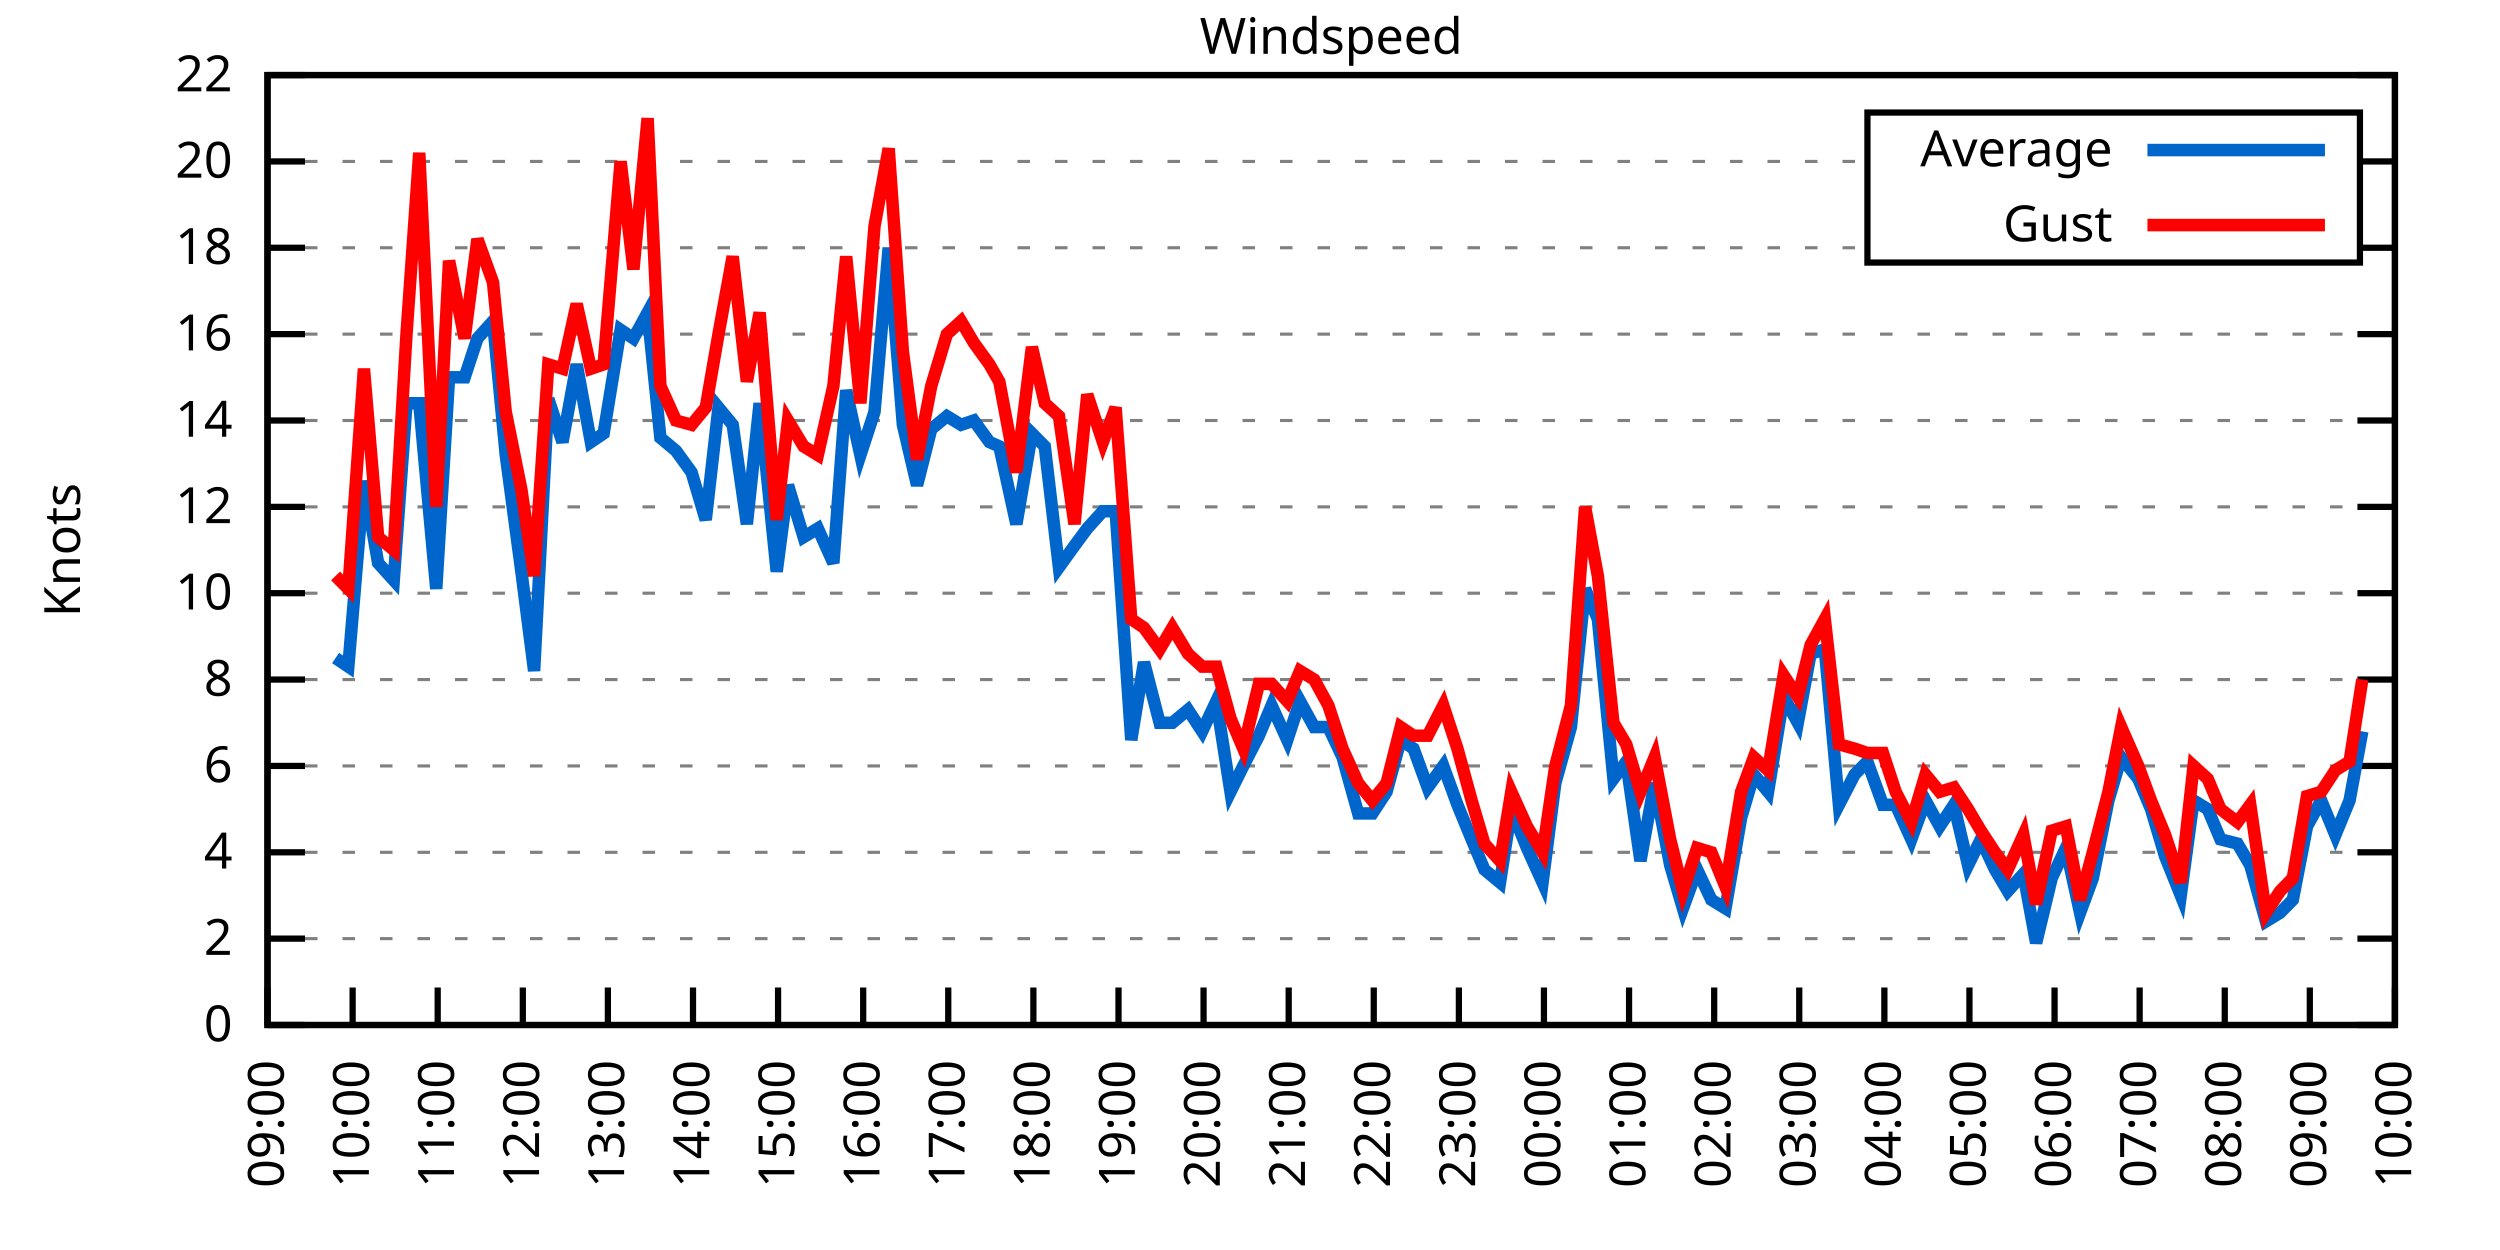
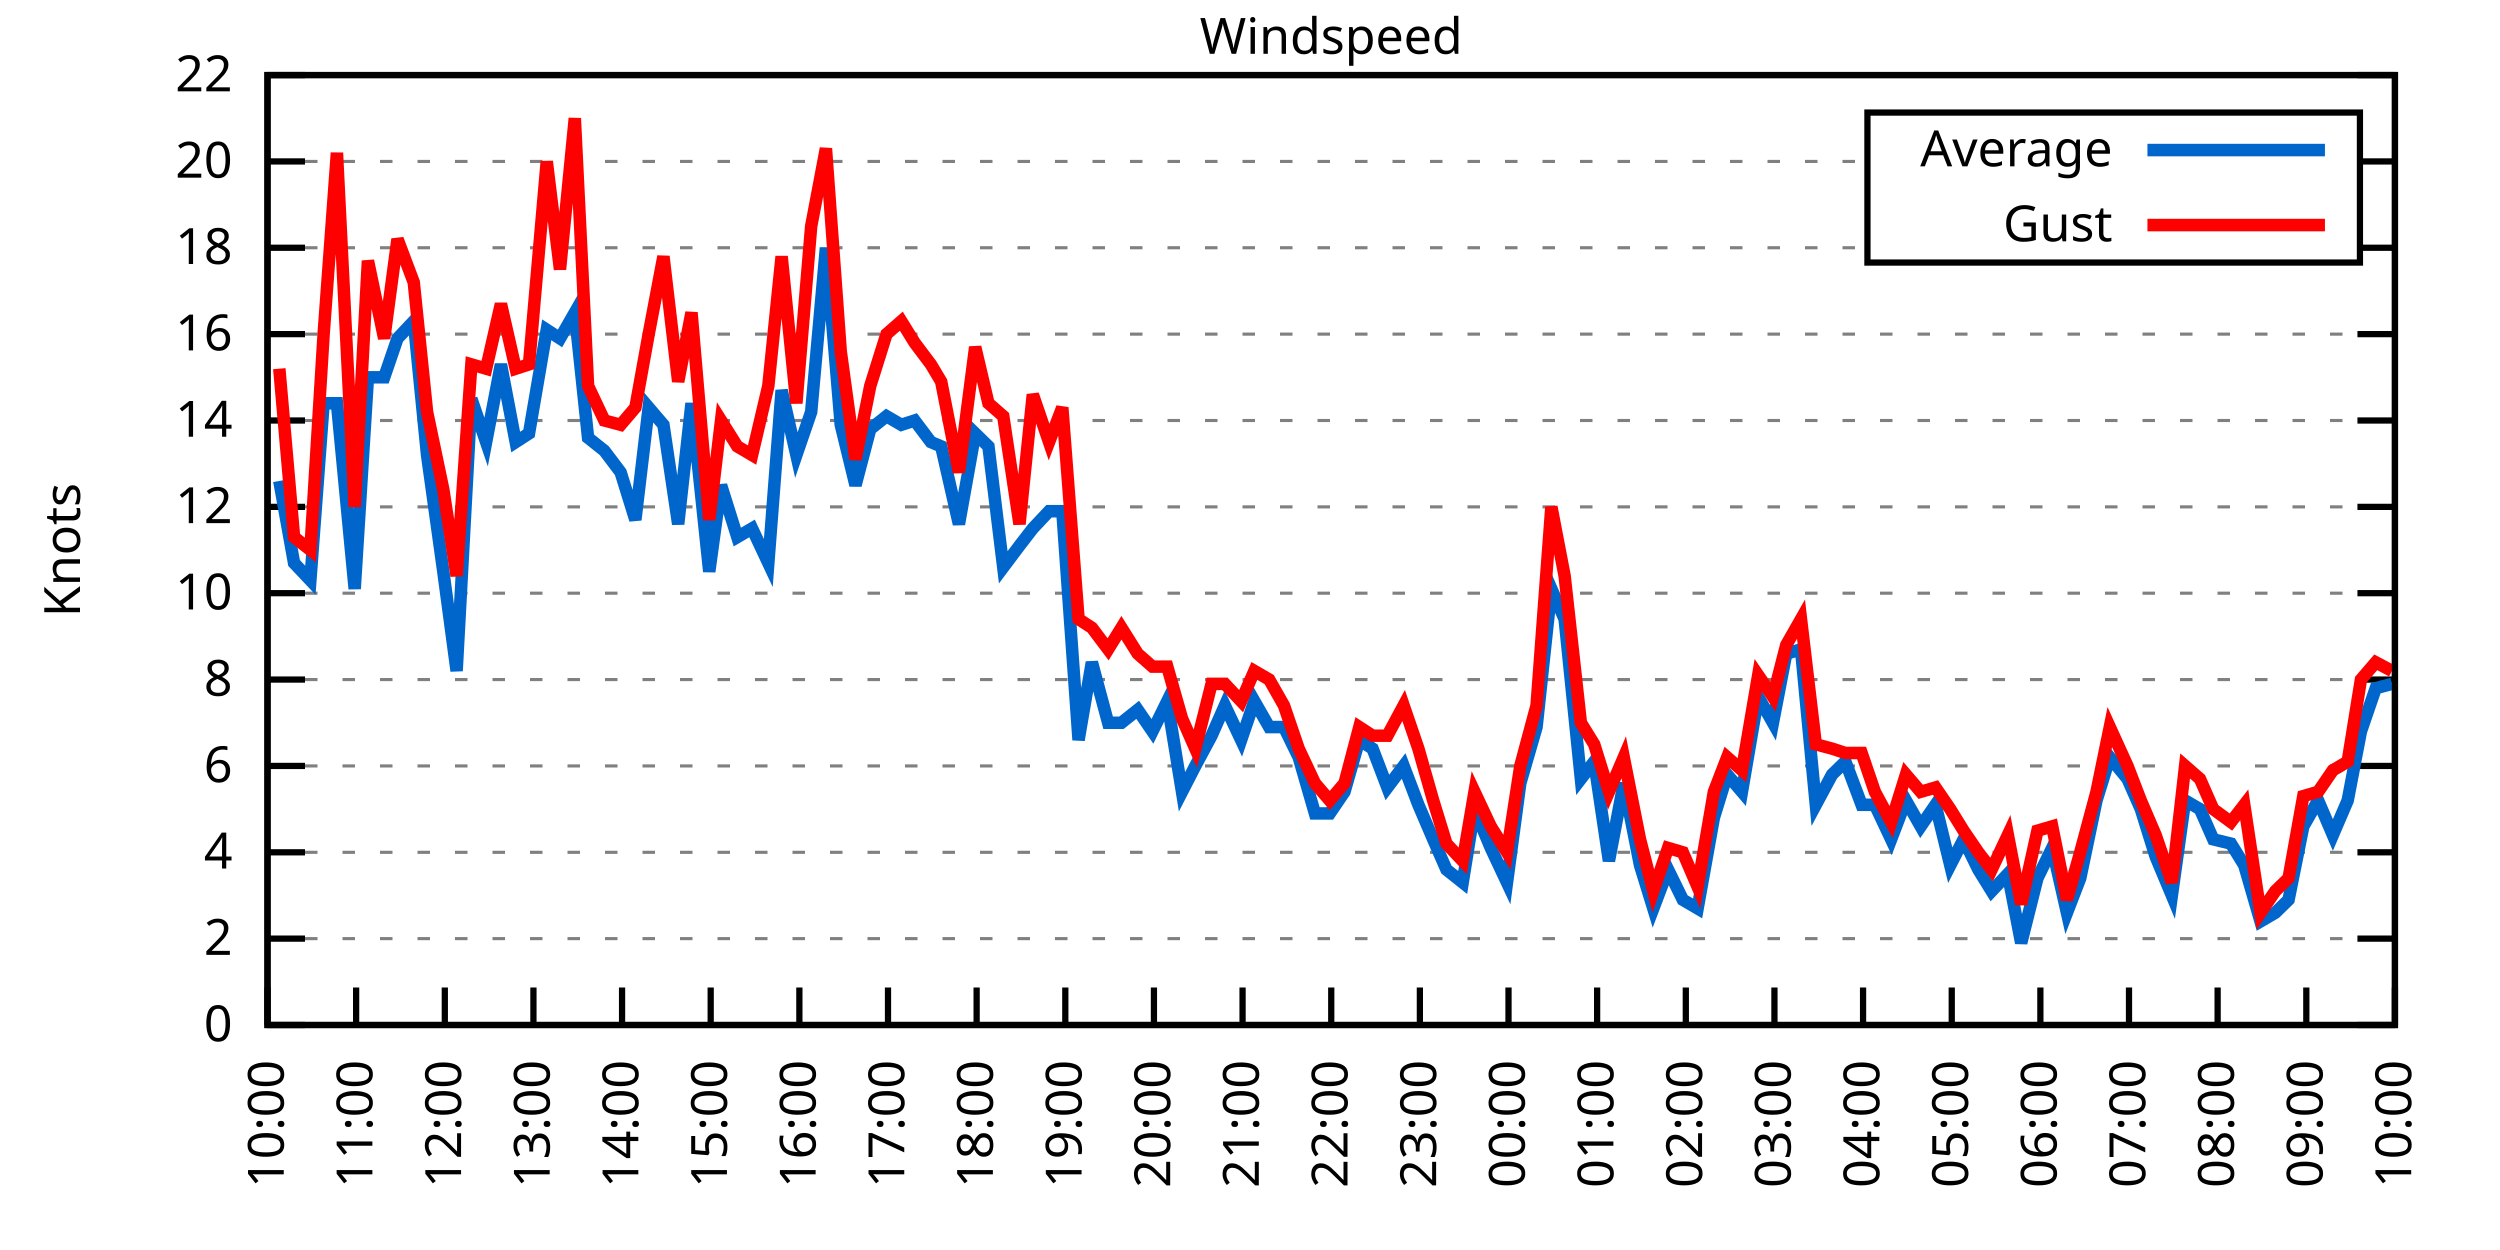
<svg xmlns="http://www.w3.org/2000/svg" xmlns:xlink="http://www.w3.org/1999/xlink" width="400" height="200" viewBox="0 0 400 200">
  <g id="gnuplot_canvas">
    <rect x="0" y="0" width="400" height="200" fill="none" />
    <defs>
      <circle id="gpDot" r="0.5" stroke-width="0.5" stroke="currentColor" />
      <path id="gpPt0" stroke-width="0.333" stroke="currentColor" d="M-1,0 h2 M0,-1 v2" />
      <path id="gpPt1" stroke-width="0.333" stroke="currentColor" d="M-1,-1 L1,1 M1,-1 L-1,1" />
      <path id="gpPt2" stroke-width="0.333" stroke="currentColor" d="M-1,0 L1,0 M0,-1 L0,1 M-1,-1 L1,1 M-1,1 L1,-1" />
      <rect id="gpPt3" stroke-width="0.333" stroke="currentColor" x="-1" y="-1" width="2" height="2" />
      <rect id="gpPt4" stroke-width="0.333" stroke="currentColor" fill="currentColor" x="-1" y="-1" width="2" height="2" />
      <circle id="gpPt5" stroke-width="0.333" stroke="currentColor" cx="0" cy="0" r="1" />
      <use xlink:href="#gpPt5" id="gpPt6" fill="currentColor" stroke="none" />
      <path id="gpPt7" stroke-width="0.333" stroke="currentColor" d="M0,-1.33 L-1.33,0.67 L1.33,0.67 z" />
      <use xlink:href="#gpPt7" id="gpPt8" fill="currentColor" stroke="none" />
      <use xlink:href="#gpPt7" id="gpPt9" stroke="currentColor" transform="rotate(180)" />
      <use xlink:href="#gpPt9" id="gpPt10" fill="currentColor" stroke="none" />
      <use xlink:href="#gpPt3" id="gpPt11" stroke="currentColor" transform="rotate(45)" />
      <use xlink:href="#gpPt11" id="gpPt12" fill="currentColor" stroke="none" />
      <path id="gpPt13" stroke-width="0.333" stroke="currentColor" d="M0,1.330 L1.265,0.411 L0.782,-1.067 L-0.782,-1.076 L-1.265,0.411 z" />
      <use xlink:href="#gpPt13" id="gpPt14" fill="currentColor" stroke="none" />
      <filter id="textbox" filterUnits="objectBoundingBox" x="0" y="0" height="1" width="1">
        <feFlood flood-color="white" flood-opacity="1" result="bgnd" />
        <feComposite in="SourceGraphic" in2="bgnd" operator="atop" />
      </filter>
      <filter id="greybox" filterUnits="objectBoundingBox" x="0" y="0" height="1" width="1">
        <feFlood flood-color="lightgrey" flood-opacity="1" result="grey" />
        <feComposite in="SourceGraphic" in2="grey" operator="atop" />
      </filter>
    </defs>
    <g fill="none" color="white" stroke="currentColor" stroke-width="1.00" stroke-linecap="butt" stroke-linejoin="miter">
</g>
    <g fill="none" color="black" stroke="currentColor" stroke-width="1.00" stroke-linecap="butt" stroke-linejoin="miter">
      <g stroke="none" shape-rendering="crispEdges">
        <polygon fill="rgb(255, 255, 255)" points="42.80,164.00 383.18,164.00 383.18,12.02 42.80,12.02 " />
      </g>
    </g>
    <g fill="none" color="black" stroke="currentColor" stroke-width="1.00" stroke-linecap="butt" stroke-linejoin="miter">
</g>
    <g fill="none" color="black" stroke="black" stroke-width="0.50" stroke-linecap="butt" stroke-linejoin="miter">
</g>
    <g fill="none" color="gray" stroke="currentColor" stroke-width="0.50" stroke-linecap="butt" stroke-linejoin="miter">
      <path stroke="gray" stroke-dasharray="2,4" class="gridline" d="M42.80,164.00 L383.19,164.00  " />
    </g>
    <g fill="none" color="gray" stroke="gray" stroke-width="1.00" stroke-linecap="butt" stroke-linejoin="miter">
</g>
    <g fill="none" color="black" stroke="currentColor" stroke-width="1.00" stroke-linecap="butt" stroke-linejoin="miter">
      <path stroke="black" d="M42.80,164.00 L48.80,164.00 M383.19,164.00 L377.19,164.00  " />
      <g transform="translate(37.20,166.60)" stroke="none" fill="black" font-family="Sans" font-size="8.00" text-anchor="end">
        <text>
          <tspan font-family="Sans"> 0</tspan>
        </text>
      </g>
    </g>
    <g fill="none" color="black" stroke="currentColor" stroke-width="1.00" stroke-linecap="butt" stroke-linejoin="miter">
</g>
    <g fill="none" color="black" stroke="black" stroke-width="0.50" stroke-linecap="butt" stroke-linejoin="miter">
</g>
    <g fill="none" color="gray" stroke="currentColor" stroke-width="0.50" stroke-linecap="butt" stroke-linejoin="miter">
      <path stroke="gray" stroke-dasharray="2,4" class="gridline" d="M42.80,150.18 L383.19,150.18  " />
    </g>
    <g fill="none" color="gray" stroke="gray" stroke-width="1.00" stroke-linecap="butt" stroke-linejoin="miter">
</g>
    <g fill="none" color="black" stroke="currentColor" stroke-width="1.00" stroke-linecap="butt" stroke-linejoin="miter">
      <path stroke="black" d="M42.80,150.18 L48.80,150.18 M383.19,150.18 L377.19,150.18  " />
      <g transform="translate(37.20,152.78)" stroke="none" fill="black" font-family="Sans" font-size="8.00" text-anchor="end">
        <text>
          <tspan font-family="Sans"> 2</tspan>
        </text>
      </g>
    </g>
    <g fill="none" color="black" stroke="currentColor" stroke-width="1.00" stroke-linecap="butt" stroke-linejoin="miter">
</g>
    <g fill="none" color="black" stroke="black" stroke-width="0.50" stroke-linecap="butt" stroke-linejoin="miter">
</g>
    <g fill="none" color="gray" stroke="currentColor" stroke-width="0.50" stroke-linecap="butt" stroke-linejoin="miter">
      <path stroke="gray" stroke-dasharray="2,4" class="gridline" d="M42.80,136.37 L383.19,136.37  " />
    </g>
    <g fill="none" color="gray" stroke="gray" stroke-width="1.00" stroke-linecap="butt" stroke-linejoin="miter">
</g>
    <g fill="none" color="black" stroke="currentColor" stroke-width="1.00" stroke-linecap="butt" stroke-linejoin="miter">
      <path stroke="black" d="M42.80,136.37 L48.80,136.37 M383.19,136.37 L377.19,136.37  " />
      <g transform="translate(37.20,138.97)" stroke="none" fill="black" font-family="Sans" font-size="8.00" text-anchor="end">
        <text>
          <tspan font-family="Sans"> 4</tspan>
        </text>
      </g>
    </g>
    <g fill="none" color="black" stroke="currentColor" stroke-width="1.00" stroke-linecap="butt" stroke-linejoin="miter">
</g>
    <g fill="none" color="black" stroke="black" stroke-width="0.50" stroke-linecap="butt" stroke-linejoin="miter">
</g>
    <g fill="none" color="gray" stroke="currentColor" stroke-width="0.50" stroke-linecap="butt" stroke-linejoin="miter">
      <path stroke="gray" stroke-dasharray="2,4" class="gridline" d="M42.80,122.55 L383.19,122.55  " />
    </g>
    <g fill="none" color="gray" stroke="gray" stroke-width="1.00" stroke-linecap="butt" stroke-linejoin="miter">
</g>
    <g fill="none" color="black" stroke="currentColor" stroke-width="1.00" stroke-linecap="butt" stroke-linejoin="miter">
      <path stroke="black" d="M42.80,122.55 L48.80,122.55 M383.19,122.55 L377.19,122.55  " />
      <g transform="translate(37.20,125.15)" stroke="none" fill="black" font-family="Sans" font-size="8.00" text-anchor="end">
        <text>
          <tspan font-family="Sans"> 6</tspan>
        </text>
      </g>
    </g>
    <g fill="none" color="black" stroke="currentColor" stroke-width="1.00" stroke-linecap="butt" stroke-linejoin="miter">
</g>
    <g fill="none" color="black" stroke="black" stroke-width="0.50" stroke-linecap="butt" stroke-linejoin="miter">
</g>
    <g fill="none" color="gray" stroke="currentColor" stroke-width="0.50" stroke-linecap="butt" stroke-linejoin="miter">
      <path stroke="gray" stroke-dasharray="2,4" class="gridline" d="M42.80,108.73 L383.19,108.73  " />
    </g>
    <g fill="none" color="gray" stroke="gray" stroke-width="1.00" stroke-linecap="butt" stroke-linejoin="miter">
</g>
    <g fill="none" color="black" stroke="currentColor" stroke-width="1.00" stroke-linecap="butt" stroke-linejoin="miter">
      <path stroke="black" d="M42.80,108.73 L48.80,108.73 M383.19,108.73 L377.19,108.73  " />
      <g transform="translate(37.20,111.33)" stroke="none" fill="black" font-family="Sans" font-size="8.00" text-anchor="end">
        <text>
          <tspan font-family="Sans"> 8</tspan>
        </text>
      </g>
    </g>
    <g fill="none" color="black" stroke="currentColor" stroke-width="1.00" stroke-linecap="butt" stroke-linejoin="miter">
</g>
    <g fill="none" color="black" stroke="black" stroke-width="0.50" stroke-linecap="butt" stroke-linejoin="miter">
</g>
    <g fill="none" color="gray" stroke="currentColor" stroke-width="0.50" stroke-linecap="butt" stroke-linejoin="miter">
      <path stroke="gray" stroke-dasharray="2,4" class="gridline" d="M42.80,94.91 L383.19,94.91  " />
    </g>
    <g fill="none" color="gray" stroke="gray" stroke-width="1.00" stroke-linecap="butt" stroke-linejoin="miter">
</g>
    <g fill="none" color="black" stroke="currentColor" stroke-width="1.00" stroke-linecap="butt" stroke-linejoin="miter">
      <path stroke="black" d="M42.80,94.91 L48.80,94.91 M383.19,94.91 L377.19,94.91  " />
      <g transform="translate(37.20,97.51)" stroke="none" fill="black" font-family="Sans" font-size="8.00" text-anchor="end">
        <text>
          <tspan font-family="Sans"> 10</tspan>
        </text>
      </g>
    </g>
    <g fill="none" color="black" stroke="currentColor" stroke-width="1.00" stroke-linecap="butt" stroke-linejoin="miter">
</g>
    <g fill="none" color="black" stroke="black" stroke-width="0.50" stroke-linecap="butt" stroke-linejoin="miter">
</g>
    <g fill="none" color="gray" stroke="currentColor" stroke-width="0.50" stroke-linecap="butt" stroke-linejoin="miter">
      <path stroke="gray" stroke-dasharray="2,4" class="gridline" d="M42.80,81.10 L383.19,81.10  " />
    </g>
    <g fill="none" color="gray" stroke="gray" stroke-width="1.00" stroke-linecap="butt" stroke-linejoin="miter">
</g>
    <g fill="none" color="black" stroke="currentColor" stroke-width="1.00" stroke-linecap="butt" stroke-linejoin="miter">
      <path stroke="black" d="M42.80,81.10 L48.80,81.10 M383.19,81.10 L377.19,81.10  " />
      <g transform="translate(37.20,83.70)" stroke="none" fill="black" font-family="Sans" font-size="8.00" text-anchor="end">
        <text>
          <tspan font-family="Sans"> 12</tspan>
        </text>
      </g>
    </g>
    <g fill="none" color="black" stroke="currentColor" stroke-width="1.00" stroke-linecap="butt" stroke-linejoin="miter">
</g>
    <g fill="none" color="black" stroke="black" stroke-width="0.50" stroke-linecap="butt" stroke-linejoin="miter">
</g>
    <g fill="none" color="gray" stroke="currentColor" stroke-width="0.50" stroke-linecap="butt" stroke-linejoin="miter">
      <path stroke="gray" stroke-dasharray="2,4" class="gridline" d="M42.80,67.28 L383.19,67.28  " />
    </g>
    <g fill="none" color="gray" stroke="gray" stroke-width="1.00" stroke-linecap="butt" stroke-linejoin="miter">
</g>
    <g fill="none" color="black" stroke="currentColor" stroke-width="1.00" stroke-linecap="butt" stroke-linejoin="miter">
      <path stroke="black" d="M42.80,67.28 L48.80,67.28 M383.19,67.28 L377.19,67.28  " />
      <g transform="translate(37.20,69.88)" stroke="none" fill="black" font-family="Sans" font-size="8.00" text-anchor="end">
        <text>
          <tspan font-family="Sans"> 14</tspan>
        </text>
      </g>
    </g>
    <g fill="none" color="black" stroke="currentColor" stroke-width="1.00" stroke-linecap="butt" stroke-linejoin="miter">
</g>
    <g fill="none" color="black" stroke="black" stroke-width="0.50" stroke-linecap="butt" stroke-linejoin="miter">
</g>
    <g fill="none" color="gray" stroke="currentColor" stroke-width="0.50" stroke-linecap="butt" stroke-linejoin="miter">
      <path stroke="gray" stroke-dasharray="2,4" class="gridline" d="M42.80,53.46 L383.19,53.46  " />
    </g>
    <g fill="none" color="gray" stroke="gray" stroke-width="1.00" stroke-linecap="butt" stroke-linejoin="miter">
</g>
    <g fill="none" color="black" stroke="currentColor" stroke-width="1.00" stroke-linecap="butt" stroke-linejoin="miter">
      <path stroke="black" d="M42.80,53.46 L48.80,53.46 M383.19,53.46 L377.19,53.46  " />
      <g transform="translate(37.20,56.06)" stroke="none" fill="black" font-family="Sans" font-size="8.00" text-anchor="end">
        <text>
          <tspan font-family="Sans"> 16</tspan>
        </text>
      </g>
    </g>
    <g fill="none" color="black" stroke="currentColor" stroke-width="1.00" stroke-linecap="butt" stroke-linejoin="miter">
</g>
    <g fill="none" color="black" stroke="black" stroke-width="0.50" stroke-linecap="butt" stroke-linejoin="miter">
</g>
    <g fill="none" color="gray" stroke="currentColor" stroke-width="0.50" stroke-linecap="butt" stroke-linejoin="miter">
      <path stroke="gray" stroke-dasharray="2,4" class="gridline" d="M42.80,39.64 L298.79,39.64 M377.59,39.64 L383.19,39.64  " />
    </g>
    <g fill="none" color="gray" stroke="gray" stroke-width="1.00" stroke-linecap="butt" stroke-linejoin="miter">
</g>
    <g fill="none" color="black" stroke="currentColor" stroke-width="1.00" stroke-linecap="butt" stroke-linejoin="miter">
      <path stroke="black" d="M42.80,39.64 L48.80,39.64 M383.19,39.64 L377.19,39.64  " />
      <g transform="translate(37.20,42.24)" stroke="none" fill="black" font-family="Sans" font-size="8.00" text-anchor="end">
        <text>
          <tspan font-family="Sans"> 18</tspan>
        </text>
      </g>
    </g>
    <g fill="none" color="black" stroke="currentColor" stroke-width="1.00" stroke-linecap="butt" stroke-linejoin="miter">
</g>
    <g fill="none" color="black" stroke="black" stroke-width="0.50" stroke-linecap="butt" stroke-linejoin="miter">
</g>
    <g fill="none" color="gray" stroke="currentColor" stroke-width="0.50" stroke-linecap="butt" stroke-linejoin="miter">
      <path stroke="gray" stroke-dasharray="2,4" class="gridline" d="M42.80,25.83 L298.79,25.83 M377.59,25.83 L383.19,25.83  " />
    </g>
    <g fill="none" color="gray" stroke="gray" stroke-width="1.00" stroke-linecap="butt" stroke-linejoin="miter">
</g>
    <g fill="none" color="black" stroke="currentColor" stroke-width="1.00" stroke-linecap="butt" stroke-linejoin="miter">
      <path stroke="black" d="M42.80,25.83 L48.80,25.83 M383.19,25.83 L377.19,25.83  " />
      <g transform="translate(37.20,28.43)" stroke="none" fill="black" font-family="Sans" font-size="8.00" text-anchor="end">
        <text>
          <tspan font-family="Sans"> 20</tspan>
        </text>
      </g>
    </g>
    <g fill="none" color="black" stroke="currentColor" stroke-width="1.00" stroke-linecap="butt" stroke-linejoin="miter">
</g>
    <g fill="none" color="black" stroke="black" stroke-width="0.50" stroke-linecap="butt" stroke-linejoin="miter">
</g>
    <g fill="none" color="gray" stroke="currentColor" stroke-width="0.50" stroke-linecap="butt" stroke-linejoin="miter">
      <path stroke="gray" stroke-dasharray="2,4" class="gridline" d="M42.80,12.01 L383.19,12.01  " />
    </g>
    <g fill="none" color="gray" stroke="gray" stroke-width="1.00" stroke-linecap="butt" stroke-linejoin="miter">
</g>
    <g fill="none" color="black" stroke="currentColor" stroke-width="1.00" stroke-linecap="butt" stroke-linejoin="miter">
      <path stroke="black" d="M42.80,12.01 L48.80,12.01 M383.19,12.01 L377.19,12.01  " />
      <g transform="translate(37.20,14.61)" stroke="none" fill="black" font-family="Sans" font-size="8.00" text-anchor="end">
        <text>
          <tspan font-family="Sans"> 22</tspan>
        </text>
      </g>
    </g>
    <g fill="none" color="black" stroke="currentColor" stroke-width="1.00" stroke-linecap="butt" stroke-linejoin="miter">
      <path stroke="black" d="M42.80,164.00 L42.80,158.00  " />
      <g transform="translate(45.40,169.60) rotate(270.00)" stroke="none" fill="black" font-family="Sans" font-size="8.00" text-anchor="end">
        <text>
-           <tspan font-family="Sans">09:00</tspan>
-         </text>
-       </g>
-     </g>
-     <g fill="none" color="black" stroke="currentColor" stroke-width="1.00" stroke-linecap="butt" stroke-linejoin="miter">
-       <path stroke="black" d="M56.42,164.00 L56.42,158.00  " />
-       <g transform="translate(59.02,169.60) rotate(270.00)" stroke="none" fill="black" font-family="Sans" font-size="8.00" text-anchor="end">
-         <text>
          <tspan font-family="Sans">10:00</tspan>
        </text>
      </g>
    </g>
    <g fill="none" color="black" stroke="currentColor" stroke-width="1.00" stroke-linecap="butt" stroke-linejoin="miter">
-       <path stroke="black" d="M70.03,164.00 L70.03,158.00  " />
-       <g transform="translate(72.63,169.60) rotate(270.00)" stroke="none" fill="black" font-family="Sans" font-size="8.00" text-anchor="end">
+       <path stroke="black" d="M56.98,164.00 L56.98,158.00  " />
+       <g transform="translate(59.58,169.60) rotate(270.00)" stroke="none" fill="black" font-family="Sans" font-size="8.00" text-anchor="end">
        <text>
          <tspan font-family="Sans">11:00</tspan>
        </text>
      </g>
    </g>
    <g fill="none" color="black" stroke="currentColor" stroke-width="1.00" stroke-linecap="butt" stroke-linejoin="miter">
-       <path stroke="black" d="M83.65,164.00 L83.65,158.00  " />
-       <g transform="translate(86.25,169.60) rotate(270.00)" stroke="none" fill="black" font-family="Sans" font-size="8.00" text-anchor="end">
+       <path stroke="black" d="M71.17,164.00 L71.17,158.00  " />
+       <g transform="translate(73.77,169.60) rotate(270.00)" stroke="none" fill="black" font-family="Sans" font-size="8.00" text-anchor="end">
        <text>
          <tspan font-family="Sans">12:00</tspan>
        </text>
      </g>
    </g>
    <g fill="none" color="black" stroke="currentColor" stroke-width="1.00" stroke-linecap="butt" stroke-linejoin="miter">
-       <path stroke="black" d="M97.26,164.00 L97.26,158.00  " />
-       <g transform="translate(99.86,169.60) rotate(270.00)" stroke="none" fill="black" font-family="Sans" font-size="8.00" text-anchor="end">
+       <path stroke="black" d="M85.35,164.00 L85.35,158.00  " />
+       <g transform="translate(87.95,169.60) rotate(270.00)" stroke="none" fill="black" font-family="Sans" font-size="8.00" text-anchor="end">
        <text>
          <tspan font-family="Sans">13:00</tspan>
        </text>
      </g>
    </g>
    <g fill="none" color="black" stroke="currentColor" stroke-width="1.00" stroke-linecap="butt" stroke-linejoin="miter">
-       <path stroke="black" d="M110.88,164.00 L110.88,158.00  " />
-       <g transform="translate(113.48,169.60) rotate(270.00)" stroke="none" fill="black" font-family="Sans" font-size="8.00" text-anchor="end">
+       <path stroke="black" d="M99.53,164.00 L99.53,158.00  " />
+       <g transform="translate(102.13,169.60) rotate(270.00)" stroke="none" fill="black" font-family="Sans" font-size="8.00" text-anchor="end">
        <text>
          <tspan font-family="Sans">14:00</tspan>
        </text>
      </g>
    </g>
    <g fill="none" color="black" stroke="currentColor" stroke-width="1.00" stroke-linecap="butt" stroke-linejoin="miter">
-       <path stroke="black" d="M124.49,164.00 L124.49,158.00  " />
-       <g transform="translate(127.09,169.60) rotate(270.00)" stroke="none" fill="black" font-family="Sans" font-size="8.00" text-anchor="end">
+       <path stroke="black" d="M113.71,164.00 L113.71,158.00  " />
+       <g transform="translate(116.31,169.60) rotate(270.00)" stroke="none" fill="black" font-family="Sans" font-size="8.00" text-anchor="end">
        <text>
          <tspan font-family="Sans">15:00</tspan>
        </text>
      </g>
    </g>
    <g fill="none" color="black" stroke="currentColor" stroke-width="1.00" stroke-linecap="butt" stroke-linejoin="miter">
-       <path stroke="black" d="M138.11,164.00 L138.11,158.00  " />
-       <g transform="translate(140.71,169.60) rotate(270.00)" stroke="none" fill="black" font-family="Sans" font-size="8.00" text-anchor="end">
+       <path stroke="black" d="M127.90,164.00 L127.90,158.00  " />
+       <g transform="translate(130.50,169.60) rotate(270.00)" stroke="none" fill="black" font-family="Sans" font-size="8.00" text-anchor="end">
        <text>
          <tspan font-family="Sans">16:00</tspan>
        </text>
      </g>
    </g>
    <g fill="none" color="black" stroke="currentColor" stroke-width="1.00" stroke-linecap="butt" stroke-linejoin="miter">
-       <path stroke="black" d="M151.72,164.00 L151.72,158.00  " />
-       <g transform="translate(154.32,169.60) rotate(270.00)" stroke="none" fill="black" font-family="Sans" font-size="8.00" text-anchor="end">
+       <path stroke="black" d="M142.08,164.00 L142.08,158.00  " />
+       <g transform="translate(144.68,169.60) rotate(270.00)" stroke="none" fill="black" font-family="Sans" font-size="8.00" text-anchor="end">
        <text>
          <tspan font-family="Sans">17:00</tspan>
        </text>
      </g>
    </g>
    <g fill="none" color="black" stroke="currentColor" stroke-width="1.00" stroke-linecap="butt" stroke-linejoin="miter">
-       <path stroke="black" d="M165.34,164.00 L165.34,158.00  " />
-       <g transform="translate(167.94,169.60) rotate(270.00)" stroke="none" fill="black" font-family="Sans" font-size="8.00" text-anchor="end">
+       <path stroke="black" d="M156.26,164.00 L156.26,158.00  " />
+       <g transform="translate(158.86,169.60) rotate(270.00)" stroke="none" fill="black" font-family="Sans" font-size="8.00" text-anchor="end">
        <text>
          <tspan font-family="Sans">18:00</tspan>
        </text>
      </g>
    </g>
    <g fill="none" color="black" stroke="currentColor" stroke-width="1.00" stroke-linecap="butt" stroke-linejoin="miter">
-       <path stroke="black" d="M178.96,164.00 L178.96,158.00  " />
-       <g transform="translate(181.56,169.60) rotate(270.00)" stroke="none" fill="black" font-family="Sans" font-size="8.00" text-anchor="end">
+       <path stroke="black" d="M170.45,164.00 L170.45,158.00  " />
+       <g transform="translate(173.05,169.60) rotate(270.00)" stroke="none" fill="black" font-family="Sans" font-size="8.00" text-anchor="end">
        <text>
          <tspan font-family="Sans">19:00</tspan>
        </text>
      </g>
    </g>
    <g fill="none" color="black" stroke="currentColor" stroke-width="1.00" stroke-linecap="butt" stroke-linejoin="miter">
-       <path stroke="black" d="M192.57,164.00 L192.57,158.00  " />
-       <g transform="translate(195.17,169.60) rotate(270.00)" stroke="none" fill="black" font-family="Sans" font-size="8.00" text-anchor="end">
+       <path stroke="black" d="M184.63,164.00 L184.63,158.00  " />
+       <g transform="translate(187.23,169.60) rotate(270.00)" stroke="none" fill="black" font-family="Sans" font-size="8.00" text-anchor="end">
        <text>
          <tspan font-family="Sans">20:00</tspan>
        </text>
      </g>
    </g>
    <g fill="none" color="black" stroke="currentColor" stroke-width="1.00" stroke-linecap="butt" stroke-linejoin="miter">
-       <path stroke="black" d="M206.19,164.00 L206.19,158.00  " />
-       <g transform="translate(208.79,169.60) rotate(270.00)" stroke="none" fill="black" font-family="Sans" font-size="8.00" text-anchor="end">
+       <path stroke="black" d="M198.81,164.00 L198.81,158.00  " />
+       <g transform="translate(201.41,169.60) rotate(270.00)" stroke="none" fill="black" font-family="Sans" font-size="8.00" text-anchor="end">
        <text>
          <tspan font-family="Sans">21:00</tspan>
        </text>
      </g>
    </g>
    <g fill="none" color="black" stroke="currentColor" stroke-width="1.00" stroke-linecap="butt" stroke-linejoin="miter">
-       <path stroke="black" d="M219.80,164.00 L219.80,158.00  " />
-       <g transform="translate(222.40,169.60) rotate(270.00)" stroke="none" fill="black" font-family="Sans" font-size="8.00" text-anchor="end">
+       <path stroke="black" d="M213.00,164.00 L213.00,158.00  " />
+       <g transform="translate(215.60,169.60) rotate(270.00)" stroke="none" fill="black" font-family="Sans" font-size="8.00" text-anchor="end">
        <text>
          <tspan font-family="Sans">22:00</tspan>
        </text>
      </g>
    </g>
    <g fill="none" color="black" stroke="currentColor" stroke-width="1.00" stroke-linecap="butt" stroke-linejoin="miter">
-       <path stroke="black" d="M233.42,164.00 L233.42,158.00  " />
-       <g transform="translate(236.02,169.60) rotate(270.00)" stroke="none" fill="black" font-family="Sans" font-size="8.00" text-anchor="end">
+       <path stroke="black" d="M227.18,164.00 L227.18,158.00  " />
+       <g transform="translate(229.78,169.60) rotate(270.00)" stroke="none" fill="black" font-family="Sans" font-size="8.00" text-anchor="end">
        <text>
          <tspan font-family="Sans">23:00</tspan>
        </text>
      </g>
    </g>
    <g fill="none" color="black" stroke="currentColor" stroke-width="1.00" stroke-linecap="butt" stroke-linejoin="miter">
-       <path stroke="black" d="M247.03,164.00 L247.03,158.00  " />
-       <g transform="translate(249.63,169.60) rotate(270.00)" stroke="none" fill="black" font-family="Sans" font-size="8.00" text-anchor="end">
+       <path stroke="black" d="M241.36,164.00 L241.36,158.00  " />
+       <g transform="translate(243.96,169.60) rotate(270.00)" stroke="none" fill="black" font-family="Sans" font-size="8.00" text-anchor="end">
        <text>
          <tspan font-family="Sans">00:00</tspan>
        </text>
      </g>
    </g>
    <g fill="none" color="black" stroke="currentColor" stroke-width="1.00" stroke-linecap="butt" stroke-linejoin="miter">
-       <path stroke="black" d="M260.65,164.00 L260.65,158.00  " />
-       <g transform="translate(263.25,169.60) rotate(270.00)" stroke="none" fill="black" font-family="Sans" font-size="8.00" text-anchor="end">
+       <path stroke="black" d="M255.54,164.00 L255.54,158.00  " />
+       <g transform="translate(258.14,169.60) rotate(270.00)" stroke="none" fill="black" font-family="Sans" font-size="8.00" text-anchor="end">
        <text>
          <tspan font-family="Sans">01:00</tspan>
        </text>
      </g>
    </g>
    <g fill="none" color="black" stroke="currentColor" stroke-width="1.00" stroke-linecap="butt" stroke-linejoin="miter">
-       <path stroke="black" d="M274.27,164.00 L274.27,158.00  " />
-       <g transform="translate(276.87,169.60) rotate(270.00)" stroke="none" fill="black" font-family="Sans" font-size="8.00" text-anchor="end">
+       <path stroke="black" d="M269.73,164.00 L269.73,158.00  " />
+       <g transform="translate(272.33,169.60) rotate(270.00)" stroke="none" fill="black" font-family="Sans" font-size="8.00" text-anchor="end">
        <text>
          <tspan font-family="Sans">02:00</tspan>
        </text>
      </g>
    </g>
    <g fill="none" color="black" stroke="currentColor" stroke-width="1.00" stroke-linecap="butt" stroke-linejoin="miter">
-       <path stroke="black" d="M287.88,164.00 L287.88,158.00  " />
-       <g transform="translate(290.48,169.60) rotate(270.00)" stroke="none" fill="black" font-family="Sans" font-size="8.00" text-anchor="end">
+       <path stroke="black" d="M283.91,164.00 L283.91,158.00  " />
+       <g transform="translate(286.51,169.60) rotate(270.00)" stroke="none" fill="black" font-family="Sans" font-size="8.00" text-anchor="end">
        <text>
          <tspan font-family="Sans">03:00</tspan>
        </text>
      </g>
    </g>
    <g fill="none" color="black" stroke="currentColor" stroke-width="1.00" stroke-linecap="butt" stroke-linejoin="miter">
-       <path stroke="black" d="M301.50,164.00 L301.50,158.00  " />
-       <g transform="translate(304.10,169.60) rotate(270.00)" stroke="none" fill="black" font-family="Sans" font-size="8.00" text-anchor="end">
+       <path stroke="black" d="M298.09,164.00 L298.09,158.00  " />
+       <g transform="translate(300.69,169.60) rotate(270.00)" stroke="none" fill="black" font-family="Sans" font-size="8.00" text-anchor="end">
        <text>
          <tspan font-family="Sans">04:00</tspan>
        </text>
      </g>
    </g>
    <g fill="none" color="black" stroke="currentColor" stroke-width="1.00" stroke-linecap="butt" stroke-linejoin="miter">
-       <path stroke="black" d="M315.11,164.00 L315.11,158.00  " />
-       <g transform="translate(317.71,169.60) rotate(270.00)" stroke="none" fill="black" font-family="Sans" font-size="8.00" text-anchor="end">
+       <path stroke="black" d="M312.28,164.00 L312.28,158.00  " />
+       <g transform="translate(314.88,169.60) rotate(270.00)" stroke="none" fill="black" font-family="Sans" font-size="8.00" text-anchor="end">
        <text>
          <tspan font-family="Sans">05:00</tspan>
        </text>
      </g>
    </g>
    <g fill="none" color="black" stroke="currentColor" stroke-width="1.00" stroke-linecap="butt" stroke-linejoin="miter">
-       <path stroke="black" d="M328.73,164.00 L328.73,158.00  " />
-       <g transform="translate(331.33,169.60) rotate(270.00)" stroke="none" fill="black" font-family="Sans" font-size="8.00" text-anchor="end">
+       <path stroke="black" d="M326.46,164.00 L326.46,158.00  " />
+       <g transform="translate(329.06,169.60) rotate(270.00)" stroke="none" fill="black" font-family="Sans" font-size="8.00" text-anchor="end">
        <text>
          <tspan font-family="Sans">06:00</tspan>
        </text>
      </g>
    </g>
    <g fill="none" color="black" stroke="currentColor" stroke-width="1.00" stroke-linecap="butt" stroke-linejoin="miter">
-       <path stroke="black" d="M342.34,164.00 L342.34,158.00  " />
-       <g transform="translate(344.94,169.60) rotate(270.00)" stroke="none" fill="black" font-family="Sans" font-size="8.00" text-anchor="end">
+       <path stroke="black" d="M340.64,164.00 L340.64,158.00  " />
+       <g transform="translate(343.24,169.60) rotate(270.00)" stroke="none" fill="black" font-family="Sans" font-size="8.00" text-anchor="end">
        <text>
          <tspan font-family="Sans">07:00</tspan>
        </text>
      </g>
    </g>
    <g fill="none" color="black" stroke="currentColor" stroke-width="1.00" stroke-linecap="butt" stroke-linejoin="miter">
-       <path stroke="black" d="M355.96,164.00 L355.96,158.00  " />
-       <g transform="translate(358.56,169.60) rotate(270.00)" stroke="none" fill="black" font-family="Sans" font-size="8.00" text-anchor="end">
+       <path stroke="black" d="M354.82,164.00 L354.82,158.00  " />
+       <g transform="translate(357.42,169.60) rotate(270.00)" stroke="none" fill="black" font-family="Sans" font-size="8.00" text-anchor="end">
        <text>
          <tspan font-family="Sans">08:00</tspan>
        </text>
      </g>
    </g>
    <g fill="none" color="black" stroke="currentColor" stroke-width="1.00" stroke-linecap="butt" stroke-linejoin="miter">
-       <path stroke="black" d="M369.57,164.00 L369.57,158.00  " />
-       <g transform="translate(372.17,169.60) rotate(270.00)" stroke="none" fill="black" font-family="Sans" font-size="8.00" text-anchor="end">
+       <path stroke="black" d="M369.01,164.00 L369.01,158.00  " />
+       <g transform="translate(371.61,169.60) rotate(270.00)" stroke="none" fill="black" font-family="Sans" font-size="8.00" text-anchor="end">
        <text>
          <tspan font-family="Sans">09:00</tspan>
        </text>
      </g>
    </g>
    <g fill="none" color="black" stroke="currentColor" stroke-width="1.00" stroke-linecap="butt" stroke-linejoin="miter">
      <path stroke="black" d="M383.19,164.00 L383.19,158.00  " />
      <g transform="translate(385.79,169.60) rotate(270.00)" stroke="none" fill="black" font-family="Sans" font-size="8.00" text-anchor="end">
        <text>
          <tspan font-family="Sans">10:00</tspan>
        </text>
      </g>
    </g>
    <g fill="none" color="black" stroke="currentColor" stroke-width="1.00" stroke-linecap="butt" stroke-linejoin="miter">
</g>
    <g fill="none" color="black" stroke="currentColor" stroke-width="1.00" stroke-linecap="butt" stroke-linejoin="miter">
      <path stroke="black" d="M42.80,12.01 L42.80,164.00 L383.19,164.00 L383.19,12.01 L42.80,12.01 Z  " />
    </g>
    <g fill="none" color="black" stroke="currentColor" stroke-width="1.00" stroke-linecap="butt" stroke-linejoin="miter">
</g>
    <g fill="none" color="black" stroke="currentColor" stroke-width="1.00" stroke-linecap="butt" stroke-linejoin="miter">
      <path stroke="black" d="M298.79,42.01 L298.79,18.01 L377.59,18.01 L377.59,42.01 L298.79,42.01 Z  " />
    </g>
    <g id="Windspeed_plot_1">
      <g fill="none" color="white" stroke="black" stroke-width="2.00" stroke-linecap="butt" stroke-linejoin="miter">
</g>
      <g fill="none" color="black" stroke="currentColor" stroke-width="2.00" stroke-linecap="butt" stroke-linejoin="miter">
        <g transform="translate(337.99,26.61)" stroke="none" fill="black" font-family="Sans" font-size="8.00" text-anchor="end">
          <text>
            <tspan font-family="Sans">Average</tspan>
          </text>
        </g>
      </g>
      <g fill="none" color="black" stroke="currentColor" stroke-width="2.00" stroke-linecap="butt" stroke-linejoin="miter">
-         <path stroke="rgb(  0, 102, 204)" d="M343.59,24.01 L371.99,24.01 M53.69,105.28 L55.73,106.66 L58.23,76.95 L60.50,90.08 L63.00,92.84 L65.04,64.52   L67.08,64.52 L69.80,94.22 L71.85,60.37 L74.34,60.37 L76.39,54.15 L78.88,51.39 L80.92,72.81 L83.42,91.46   L85.46,107.35 L87.73,63.82 L90.00,70.73 L92.27,58.30 L94.54,70.73 L96.58,69.35 L99.30,52.77 L101.35,54.15   L103.62,50.01 L105.66,70.04 L108.15,72.12 L110.65,75.57 L112.92,83.17 L114.96,65.21 L117.23,67.97 L119.50,83.86   L121.54,64.52 L124.27,91.46 L126.08,77.64 L128.58,85.93 L130.85,84.55 L133.34,90.08 L135.39,62.44 L137.66,72.81   L139.92,65.90 L142.19,39.64 L144.46,67.97 L146.73,77.64 L149.00,68.66 L151.50,66.59 L153.77,67.97 L155.81,67.28   L158.31,70.73 L159.89,71.42 L162.62,83.86 L165.11,69.35 L167.16,71.42 L169.43,90.77 L171.92,87.31 L173.96,84.55   L176.46,81.79 L178.50,81.79 L181.00,118.40 L183.04,105.97 L185.54,115.64 L187.58,115.64 L190.08,113.57 L192.34,117.02   L194.61,112.19 L196.88,126.69 L198.93,122.55 L201.42,117.71 L203.46,112.88 L205.96,118.40 L208.00,112.19 L210.27,116.33   L212.54,116.33 L214.81,121.17 L217.31,130.15 L219.58,130.15 L221.85,126.69 L224.11,118.40 L226.16,119.78 L228.43,126.00   L230.92,122.55 L233.19,128.77 L235.46,134.29 L237.50,139.13 L240.00,141.20 L241.81,129.46 L244.31,135.67 L246.81,141.20   L248.85,125.31 L251.35,116.33 L253.61,94.22 L255.66,99.06 L258.15,124.62 L260.20,121.86 L262.47,137.75 L264.73,125.31   L267.23,138.44 L269.27,145.35 L271.54,139.13 L273.81,143.96 L276.08,145.35 L278.58,130.84 L280.62,123.93 L282.89,126.69   L285.38,111.49 L287.65,115.64 L289.70,104.59 L291.97,103.89 L294.23,128.77 L296.73,123.93 L298.77,121.86 L301.27,128.77   L303.31,128.77 L305.81,134.29 L308.08,128.08 L310.35,132.22 L312.62,128.77 L314.89,138.44 L316.93,134.29 L319.20,139.13   L321.24,142.58 L323.74,139.82 L325.78,150.87 L328.27,140.51 L330.54,135.67 L332.81,146.04 L334.85,140.51 L337.35,128.08   L339.39,121.17 L342.12,124.62 L344.16,129.46 L346.43,137.06 L348.92,143.27 L350.97,128.08 L353.24,129.46 L355.28,134.29   L358.00,134.98 L360.04,138.44 L362.54,147.42 L364.81,146.04 L366.85,143.96 L369.12,132.22 L371.39,128.08 L373.66,133.60   L375.93,128.08 L377.97,117.02  " />
+         <path stroke="rgb(  0, 102, 204)" d="M343.59,24.01 L371.99,24.01 M44.69,76.95 L47.05,90.08 L49.66,92.84 L51.78,64.52 L53.91,64.52 L56.75,94.22   L58.87,60.37 L61.47,60.37 L63.60,54.15 L66.20,51.39 L68.33,72.81 L70.93,91.46 L73.06,107.35 L75.42,63.82   L77.78,70.73 L80.15,58.30 L82.51,70.73 L84.64,69.35 L87.48,52.77 L89.60,54.15 L91.97,50.01 L94.09,70.04   L96.70,72.12 L99.30,75.57 L101.66,83.17 L103.79,65.21 L106.15,67.97 L108.51,83.86 L110.64,64.52 L113.48,91.46   L115.37,77.64 L117.97,85.93 L120.33,84.55 L122.93,90.08 L125.06,62.44 L127.42,72.81 L129.79,65.90 L132.15,39.64   L134.52,67.97 L136.88,77.64 L139.24,68.66 L141.84,66.59 L144.21,67.97 L146.34,67.28 L148.94,70.73 L150.59,71.42   L153.43,83.86 L156.03,69.35 L158.15,71.42 L160.52,90.77 L163.12,87.31 L165.25,84.55 L167.85,81.79 L169.97,81.79   L172.57,118.40 L174.70,105.97 L177.30,115.64 L179.43,115.64 L182.03,113.57 L184.39,117.02 L186.76,112.19 L189.12,126.69   L191.25,122.55 L193.85,117.71 L195.98,112.88 L198.58,118.40 L200.70,112.19 L203.07,116.33 L205.43,116.33 L207.79,121.17   L210.39,130.15 L212.76,130.15 L215.12,126.69 L217.49,118.40 L219.61,119.78 L221.98,126.00 L224.58,122.55 L226.94,128.77   L229.31,134.29 L231.43,139.13 L234.03,141.20 L235.92,129.46 L238.52,135.67 L241.12,141.20 L243.25,125.31 L245.85,116.33   L248.22,94.22 L250.34,99.06 L252.94,124.62 L255.07,121.86 L257.43,137.75 L259.80,125.31 L262.40,138.44 L264.53,145.35   L266.89,139.13 L269.25,143.96 L271.62,145.35 L274.22,130.84 L276.35,123.93 L278.71,126.69 L281.31,111.49 L283.67,115.64   L285.80,104.59 L288.16,103.89 L290.53,128.77 L293.13,123.93 L295.26,121.86 L297.86,128.77 L299.98,128.77 L302.58,134.29   L304.95,128.08 L307.31,132.22 L309.68,128.77 L312.04,138.44 L314.17,134.29 L316.53,139.13 L318.66,142.58 L321.26,139.82   L323.39,150.87 L325.99,140.51 L328.35,135.67 L330.71,146.04 L332.84,140.51 L335.44,128.08 L337.57,121.17 L340.40,124.62   L342.53,129.46 L344.90,137.06 L347.50,143.27 L349.62,128.08 L351.99,129.46 L354.12,134.29 L356.95,134.98 L359.08,138.44   L361.68,147.42 L364.04,146.04 L366.17,143.96 L368.53,132.22 L370.90,128.08 L373.26,133.60 L375.63,128.08 L377.75,117.02   L380.12,110.11 L382.72,109.42  " />
      </g>
    </g>
    <g id="Windspeed_plot_2">
      <g fill="none" color="black" stroke="currentColor" stroke-width="2.00" stroke-linecap="butt" stroke-linejoin="miter">
        <g transform="translate(337.99,38.61)" stroke="none" fill="black" font-family="Sans" font-size="8.00" text-anchor="end">
          <text>
            <tspan font-family="Sans">Gust</tspan>
          </text>
        </g>
      </g>
      <g fill="none" color="black" stroke="currentColor" stroke-width="2.00" stroke-linecap="butt" stroke-linejoin="miter">
-         <path stroke="rgb(255,   0,   0)" d="M343.59,36.01 L371.99,36.01 M53.69,92.15 L55.73,94.22 L58.23,58.99 L60.50,85.93 L63.00,88.00 L65.04,53.46   L67.08,24.45 L69.80,81.10 L71.85,41.72 L74.34,54.15 L76.39,38.26 L78.88,45.17 L80.92,65.90 L83.42,78.33   L85.46,92.15 L87.73,58.30 L90.00,58.99 L92.27,48.63 L94.54,58.99 L96.58,58.30 L99.30,25.83 L101.35,43.10   L103.62,18.92 L105.66,61.75 L108.15,67.28 L110.65,67.97 L112.92,65.21 L114.96,53.46 L117.23,41.03 L119.50,61.06   L121.54,50.01 L124.27,83.17 L126.08,67.28 L128.58,71.42 L130.85,72.81 L133.34,61.75 L135.39,41.03 L137.66,64.52   L139.92,36.19 L142.19,23.75 L144.46,56.23 L146.73,73.50 L149.00,61.75 L151.50,53.46 L153.77,51.39 L155.81,54.84   L158.31,58.30 L159.89,61.06 L162.62,75.57 L165.11,55.53 L167.16,64.52 L169.43,66.59 L171.92,83.86 L173.96,63.13   L176.46,70.73 L178.50,65.21 L181.00,99.06 L183.04,100.44 L185.54,103.89 L187.58,100.44 L190.08,104.59 L192.34,106.66   L194.61,106.66 L196.88,114.95 L198.93,119.78 L201.42,109.42 L203.46,109.42 L205.96,112.19 L208.00,107.35 L210.27,108.73   L212.54,112.88 L214.81,119.78 L217.31,125.31 L219.58,128.08 L221.85,125.31 L224.11,116.33 L226.16,117.71 L228.43,117.71   L230.92,112.88 L233.19,119.78 L235.46,128.08 L237.50,134.98 L240.00,137.75 L241.81,126.69 L244.31,132.22 L246.81,136.37   L248.85,122.55 L251.35,112.88 L253.61,81.10 L255.66,92.15 L258.15,115.64 L260.20,119.09 L262.47,126.69 L264.73,121.17   L267.23,134.29 L269.27,142.58 L271.54,135.67 L273.81,136.37 L276.08,141.89 L278.58,126.69 L280.62,121.17 L282.89,123.24   L285.38,108.04 L287.65,111.49 L289.70,103.20 L291.97,99.06 L294.23,119.09 L296.73,119.78 L298.77,120.48 L301.27,120.48   L303.31,126.69 L305.81,131.53 L308.08,123.93 L310.35,126.69 L312.62,126.00 L314.89,129.46 L316.93,132.91 L319.20,136.37   L321.24,139.13 L323.74,133.60 L325.78,144.66 L328.27,132.91 L330.54,132.22 L332.81,143.96 L334.85,136.37 L337.35,126.69   L339.39,116.33 L342.12,122.55 L344.16,128.08 L346.43,133.60 L348.92,141.20 L350.97,122.55 L353.24,124.62 L355.28,129.46   L358.00,131.53 L360.04,128.77 L362.54,146.04 L364.81,142.58 L366.85,140.51 L369.12,127.38 L371.39,126.69 L373.66,123.24   L375.93,121.86 L377.97,108.73  " />
+         <path stroke="rgb(255,   0,   0)" d="M343.59,36.01 L371.99,36.01 M44.69,58.99 L47.05,85.93 L49.66,88.00 L51.78,53.46 L53.91,24.45 L56.75,81.10   L58.87,41.72 L61.47,54.15 L63.60,38.26 L66.20,45.17 L68.33,65.90 L70.93,78.33 L73.06,92.15 L75.42,58.30   L77.78,58.99 L80.15,48.63 L82.51,58.99 L84.64,58.30 L87.48,25.83 L89.60,43.10 L91.97,18.92 L94.09,61.75   L96.70,67.28 L99.30,67.97 L101.66,65.21 L103.79,53.46 L106.15,41.03 L108.51,61.06 L110.64,50.01 L113.48,83.17   L115.37,67.28 L117.97,71.42 L120.33,72.81 L122.93,61.75 L125.06,41.03 L127.42,64.52 L129.79,36.19 L132.15,23.75   L134.52,56.23 L136.88,73.50 L139.24,61.75 L141.84,53.46 L144.21,51.39 L146.34,54.84 L148.94,58.30 L150.59,61.06   L153.43,75.57 L156.03,55.53 L158.15,64.52 L160.52,66.59 L163.12,83.86 L165.25,63.13 L167.85,70.73 L169.97,65.21   L172.57,99.06 L174.70,100.44 L177.30,103.89 L179.43,100.44 L182.03,104.59 L184.39,106.66 L186.76,106.66 L189.12,114.95   L191.25,119.78 L193.85,109.42 L195.98,109.42 L198.58,112.19 L200.70,107.35 L203.07,108.73 L205.43,112.88 L207.79,119.78   L210.39,125.31 L212.76,128.08 L215.12,125.31 L217.49,116.33 L219.61,117.71 L221.98,117.71 L224.58,112.88 L226.94,119.78   L229.31,128.08 L231.43,134.98 L234.03,137.75 L235.92,126.69 L238.52,132.22 L241.12,136.37 L243.25,122.55 L245.85,112.88   L248.22,81.10 L250.34,92.15 L252.94,115.64 L255.07,119.09 L257.43,126.69 L259.80,121.17 L262.40,134.29 L264.53,142.58   L266.89,135.67 L269.25,136.37 L271.62,141.89 L274.22,126.69 L276.35,121.17 L278.71,123.24 L281.31,108.04 L283.67,111.49   L285.80,103.20 L288.16,99.06 L290.53,119.09 L293.13,119.78 L295.26,120.48 L297.86,120.48 L299.98,126.69 L302.58,131.53   L304.95,123.93 L307.31,126.69 L309.68,126.00 L312.04,129.46 L314.17,132.91 L316.53,136.37 L318.66,139.13 L321.26,133.60   L323.39,144.66 L325.99,132.91 L328.35,132.22 L330.71,143.96 L332.84,136.37 L335.44,126.69 L337.57,116.33 L340.40,122.55   L342.53,128.08 L344.90,133.60 L347.50,141.20 L349.62,122.55 L351.99,124.62 L354.12,129.46 L356.95,131.53 L359.08,128.77   L361.68,146.04 L364.04,142.58 L366.17,140.51 L368.53,127.38 L370.90,126.69 L373.26,123.24 L375.63,121.86 L377.75,108.73   L380.12,105.97 L382.72,107.35  " />
      </g>
    </g>
    <g fill="none" color="black" stroke="currentColor" stroke-width="2.00" stroke-linecap="butt" stroke-linejoin="miter">
</g>
    <g fill="none" color="black" stroke="black" stroke-width="1.00" stroke-linecap="butt" stroke-linejoin="miter">
</g>
    <g fill="none" color="black" stroke="currentColor" stroke-width="1.00" stroke-linecap="butt" stroke-linejoin="miter">
      <path stroke="black" d="M42.80,12.01 L42.80,164.00 L383.19,164.00 L383.19,12.01 L42.80,12.01 Z  " />
      <g transform="translate(12.80,88.01) rotate(270.00)" stroke="none" fill="black" font-family="Sans" font-size="8.00" text-anchor="middle">
        <text>
          <tspan font-family="Sans">Knots</tspan>
        </text>
      </g>
    </g>
    <g fill="none" color="black" stroke="currentColor" stroke-width="1.00" stroke-linecap="butt" stroke-linejoin="miter">
</g>
    <g fill="none" color="black" stroke="currentColor" stroke-width="1.00" stroke-linecap="butt" stroke-linejoin="miter">
      <g transform="translate(212.99,8.61)" stroke="none" fill="black" font-family="Sans" font-size="8.00" text-anchor="middle">
        <text>
          <tspan font-family="Sans">Windspeed</tspan>
        </text>
      </g>
    </g>
    <g fill="none" color="black" stroke="currentColor" stroke-width="1.00" stroke-linecap="butt" stroke-linejoin="miter">
</g>
  </g>
</svg>
